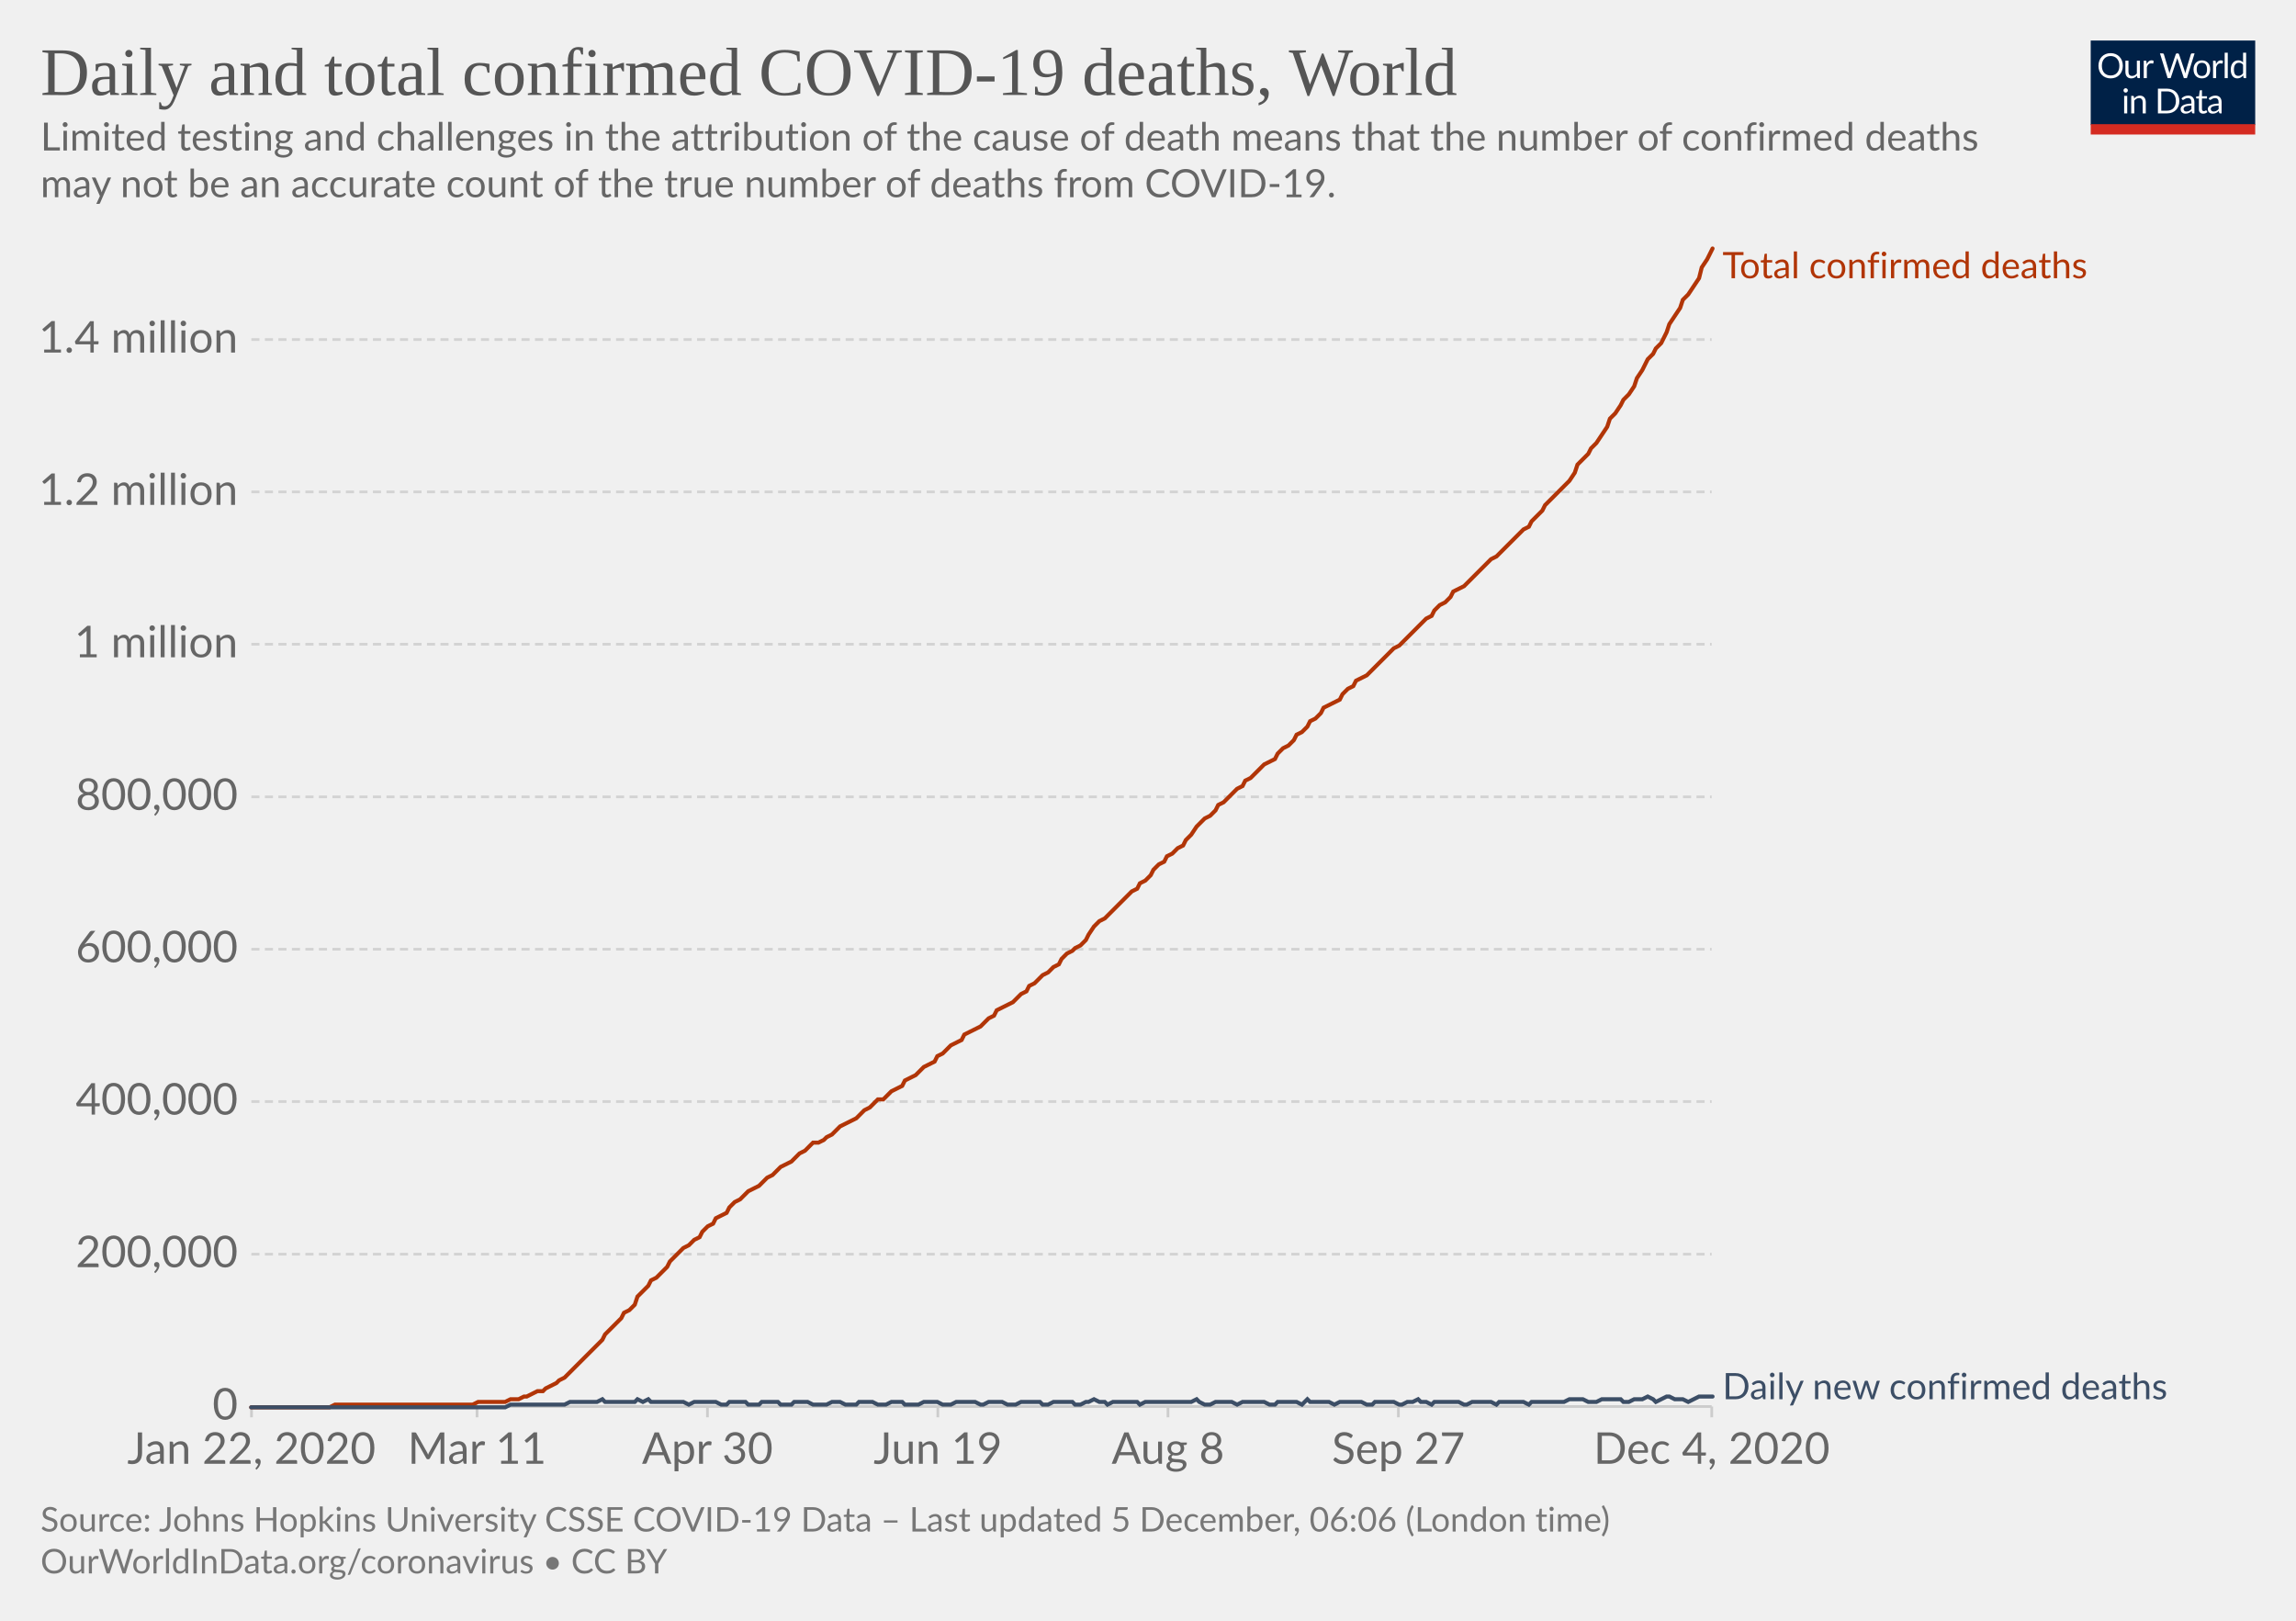
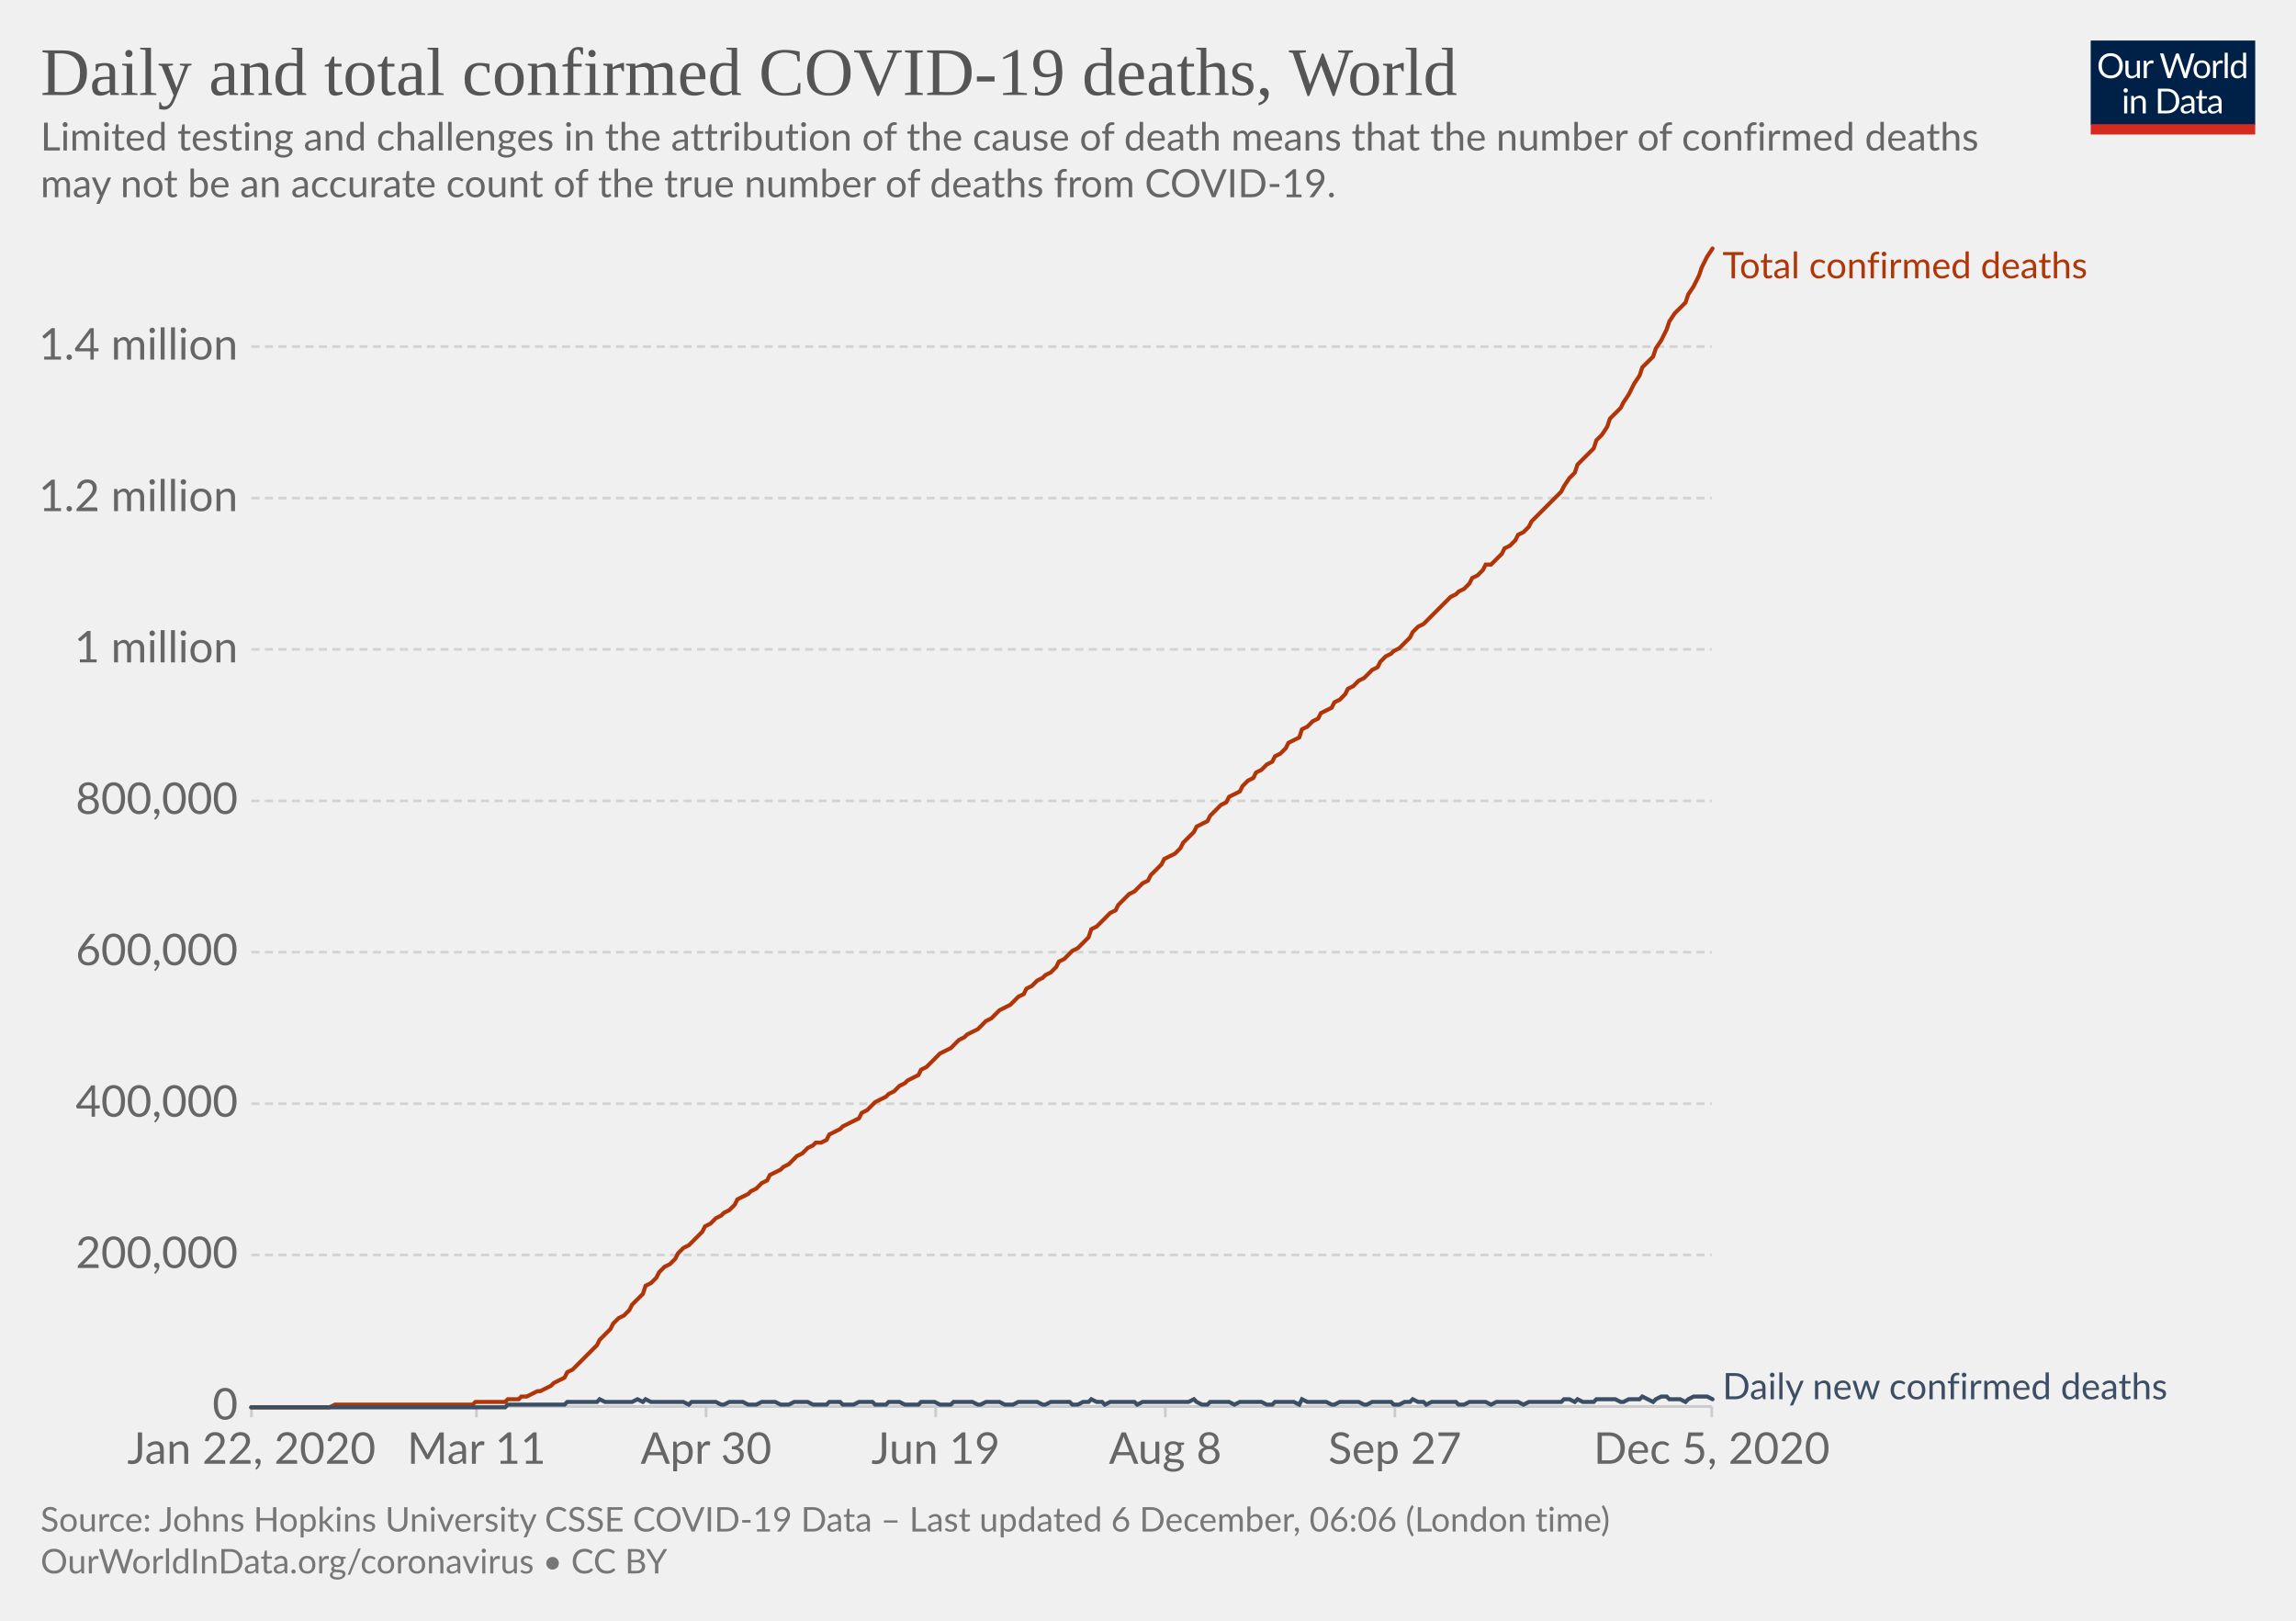
<svg xmlns="http://www.w3.org/2000/svg" version="1.1" style="background-color:#fff;-webkit-font-smoothing:antialiased" width="850" height="600" viewBox="0 0 850 600" font-family="Lato,'Helvetica Neue',Helvetica,Arial,sans-serif" font-size="18" text-rendering="optimizeLegibility">
  <g class="HeaderView">
    <g transform="matrix(.29 0 0 .29 774 15)">
      <svg width="210" height="120" viewBox="0 0 210 120" fill="none">
        <g clip-path="url(#clip0)">
          <path d="M0 0h210v107.89H0V0z" fill="#002147" />
          <path d="M40.98 32.25c0 2.36-.38 4.53-1.12 6.51a14.26 14.26 0 01-8.1 8.4c-1.9.78-4.02 1.17-6.34 1.17a16.6 16.6 0 01-6.33-1.17 14.31 14.31 0 01-8.08-8.4 18.29 18.29 0 01-1.12-6.51c0-2.36.38-4.53 1.12-6.5a14.32 14.32 0 018.07-8.44c1.92-.8 4.03-1.19 6.34-1.19 2.32 0 4.43.4 6.34 1.19 1.92.8 3.56 1.9 4.93 3.34a14.87 14.87 0 013.17 5.1 18.1 18.1 0 011.12 6.5zm-4.38 0c0-1.94-.26-3.68-.8-5.22a10.91 10.91 0 00-2.24-3.89 9.68 9.68 0 00-3.52-2.46 11.95 11.95 0 00-4.62-.86c-1.68 0-3.21.28-4.6.86a9.88 9.88 0 00-3.54 2.46 10.91 10.91 0 00-2.24 3.9c-.53 1.53-.8 3.27-.8 5.2 0 1.94.27 3.68.8 5.22a11.17 11.17 0 002.24 3.9 10.01 10.01 0 003.55 2.44c1.38.56 2.9.83 4.6.83 1.7 0 3.24-.27 4.61-.83a9.8 9.8 0 003.52-2.44 11.17 11.17 0 002.25-3.9c.53-1.54.8-3.28.8-5.21zm26.22-6.54V48H60.5c-.56 0-.9-.27-1.05-.81l-.31-2.4a12.45 12.45 0 01-3.26 2.6c-1.2.64-2.58.96-4.13.96-1.22 0-2.3-.2-3.24-.6a6.52 6.52 0 01-2.33-1.7 7.37 7.37 0 01-1.43-2.67c-.3-1.04-.46-2.2-.46-3.45V25.7h3.91v14.22c0 1.68.38 2.99 1.15 3.91.77.93 1.96 1.39 3.54 1.39 1.16 0 2.24-.27 3.23-.82a10.42 10.42 0 002.8-2.28V25.7h3.91zm8.61 4.47a9.94 9.94 0 012.6-3.56 5.64 5.64 0 013.76-1.3c.47 0 .92.05 1.34.15.44.1.83.27 1.17.49l-.3 2.92c-.09.37-.3.55-.66.55-.2 0-.5-.04-.9-.13a6.21 6.21 0 00-3.24.18c-.54.2-1.03.5-1.47.92-.42.4-.81.9-1.17 1.5-.33.58-.64 1.26-.92 2.02V48H67.7V25.71h2.25c.42 0 .72.08.88.25.16.16.27.44.33.83l.26 3.39zm61.16-13.7L122.75 48h-3.82l-7.99-24.05a21.95 21.95 0 01-.42-1.58 38.36 38.36 0 01-.44 1.58L102.05 48h-3.83L88.4 16.47h3.54c.38 0 .7.1.95.29.26.2.43.43.5.73l6.52 21.9c.1.4.2.83.28 1.28.1.46.2.94.29 1.46l.3-1.46c.12-.47.25-.9.38-1.27l7.41-21.91c.1-.25.26-.48.51-.69.27-.22.58-.33.95-.33h1.23c.38 0 .69.1.92.29.24.2.41.43.53.73l7.4 21.9a28.4 28.4 0 01.68 2.62 29.52 29.52 0 01.52-2.61l6.54-21.91c.07-.27.23-.5.48-.7.27-.21.58-.32.95-.32h3.32zm9.35 8.88c1.63 0 3.1.27 4.4.82a9.43 9.43 0 015.46 5.94c.5 1.4.74 2.98.74 4.73 0 1.76-.25 3.34-.74 4.75a9.43 9.43 0 01-5.46 5.92c-1.3.52-2.77.79-4.4.79-1.64 0-3.12-.27-4.44-.8a9.42 9.42 0 01-3.35-2.3c-.92-1-1.63-2.2-2.13-3.61-.49-1.41-.73-3-.73-4.75s.24-3.33.73-4.73c.5-1.43 1.2-2.64 2.13-3.63a9.4 9.4 0 013.35-2.31c1.32-.55 2.8-.82 4.44-.82zm0 19.89c2.2 0 3.84-.73 4.93-2.2 1.08-1.48 1.63-3.54 1.63-6.18 0-2.66-.55-4.72-1.63-6.2-1.09-1.49-2.73-2.23-4.93-2.23-1.12 0-2.09.2-2.93.57a5.7 5.7 0 00-2.06 1.65 7.5 7.5 0 00-1.24 2.67c-.26 1.04-.4 2.22-.4 3.54 0 2.64.55 4.7 1.64 6.18 1.1 1.47 2.76 2.2 4.99 2.2zm17.97-15.07a9.94 9.94 0 012.6-3.56 5.64 5.64 0 013.76-1.3c.47 0 .91.05 1.34.15.44.1.83.27 1.16.49l-.28 2.92c-.09.37-.31.55-.66.55-.2 0-.5-.04-.9-.13a6.2 6.2 0 00-3.24.18c-.54.2-1.03.5-1.47.92-.43.4-.82.9-1.17 1.5a13.1 13.1 0 00-.92 2.02V48h-3.94V25.71h2.24c.43 0 .72.08.88.25.17.16.28.44.33.83l.27 3.39zm15.04-14.59V48h-3.92V15.6h3.92zm19.55 15.43a6.22 6.22 0 00-2.38-2.05 6.7 6.7 0 00-2.86-.6c-2.07 0-3.66.75-4.77 2.23-1.12 1.48-1.68 3.6-1.68 6.33 0 1.46.13 2.7.38 3.74a7.29 7.29 0 001.1 2.56 4.35 4.35 0 001.78 1.45c.7.3 1.5.46 2.4.46 1.29 0 2.41-.3 3.36-.88a9.6 9.6 0 002.67-2.49V31.02zm3.91-15.43V48h-2.33c-.56 0-.9-.27-1.06-.81l-.35-2.71a12.13 12.13 0 01-3.25 2.77 8.28 8.28 0 01-4.23 1.06 7.31 7.31 0 01-6.14-2.9c-.73-.96-1.3-2.15-1.69-3.57a18.35 18.35 0 01.07-9.48 11.29 11.29 0 011.89-3.7 8.7 8.7 0 017.06-3.34 7.96 7.96 0 016.12 2.62V15.59h3.91zM46.61 70.71V93H42.7V70.71h3.91zm.84-7c0 .39-.08.75-.24 1.09a2.81 2.81 0 01-1.52 1.47 2.67 2.67 0 01-2.16 0 2.9 2.9 0 01-1.45-1.47 2.67 2.67 0 010-2.16c.15-.35.35-.65.6-.9.25-.27.53-.47.85-.62a2.67 2.67 0 012.16 0c.35.15.65.35.9.62.27.25.47.55.62.9.16.34.24.7.24 1.08zm7.97 10.24c.49-.54 1-1.04 1.54-1.48a9.85 9.85 0 013.66-1.84 8.96 8.96 0 015.43.35c.94.4 1.72.97 2.33 1.71a7.36 7.36 0 011.43 2.67c.32 1.04.49 2.19.49 3.45V93h-3.94V78.81c0-1.69-.4-3-1.17-3.92-.76-.93-1.93-1.4-3.5-1.4a6.6 6.6 0 00-3.25.83c-1 .56-1.92 1.31-2.77 2.27V93h-3.94V70.71h2.35c.56 0 .9.28 1.04.82l.3 2.42zm57.7 3.3c0 2.36-.37 4.5-1.11 6.44a14.3 14.3 0 01-3.17 4.98 14.1 14.1 0 01-4.93 3.2c-1.9.76-4.02 1.13-6.33 1.13H85.8V61.47h11.77c2.31 0 4.42.39 6.33 1.15a13.8 13.8 0 018.1 8.18 17.75 17.75 0 011.12 6.45zm-4.37 0c0-1.94-.26-3.67-.8-5.2a10.94 10.94 0 00-2.23-3.87 9.57 9.57 0 00-3.53-2.42 12.23 12.23 0 00-4.61-.83h-7.5v24.62h7.5c1.7 0 3.24-.28 4.61-.84a9.7 9.7 0 003.53-2.4 10.94 10.94 0 002.24-3.87c.53-1.53.8-3.26.8-5.2zm19.8 5.72c-1.8.06-3.34.2-4.62.44-1.26.22-2.3.51-3.1.88-.8.36-1.37.8-1.74 1.3-.35.5-.53 1.05-.53 1.67 0 .58.1 1.1.3 1.52a3 3 0 00.76 1.05c.34.27.73.46 1.17.6.45.11.94.17 1.45.17a7.28 7.28 0 003.5-.81 11.95 11.95 0 002.82-2.2v-4.62zm-12.65-9.11a12.73 12.73 0 013.98-2.66c1.43-.59 3-.88 4.73-.88 1.25 0 2.36.2 3.33.61a6.81 6.81 0 013.94 4.38c.33 1.04.5 2.19.5 3.43V93h-1.74a1.8 1.8 0 01-.88-.18c-.2-.13-.36-.38-.48-.74l-.44-2.12c-.59.55-1.16 1.03-1.72 1.46a9.48 9.48 0 01-3.74 1.7c-.69.15-1.46.23-2.3.23-.87 0-1.69-.12-2.45-.35a5.34 5.34 0 01-3.34-2.93 6.64 6.64 0 01-.49-2.64c0-.88.25-1.72.73-2.53a6.33 6.33 0 012.35-2.17c1.09-.63 2.5-1.15 4.25-1.54 1.75-.41 3.89-.65 6.42-.7v-1.75c0-1.73-.37-3.03-1.12-3.91-.75-.9-1.84-1.34-3.28-1.34-.97 0-1.78.12-2.44.37-.64.23-1.2.5-1.7.81l-1.23.82c-.33.23-.67.35-1 .35-.27 0-.5-.07-.69-.2a2.1 2.1 0 01-.48-.53l-.7-1.25zm27.67 19.5c-1.76 0-3.12-.5-4.07-1.48-.94-.98-1.41-2.4-1.41-4.25V74h-2.68a.9.9 0 01-.6-.2c-.16-.14-.24-.36-.24-.66v-1.56l3.65-.46.9-6.89a.9.9 0 01.29-.52.88.88 0 01.62-.22H142v7.67h6.44V74H142v13.38c0 .94.22 1.63.68 2.09.45.45 1.04.68 1.76.68a3.21 3.21 0 001.85-.53l.55-.35c.16-.12.3-.18.41-.18.2 0 .4.13.55.38l1.15 1.87a7.45 7.45 0 01-2.44 1.5c-.96.35-1.94.52-2.95.52zm19.68-10.4c-1.8.07-3.34.21-4.62.45-1.26.22-2.3.51-3.1.88-.8.36-1.37.8-1.74 1.3-.35.5-.53 1.05-.53 1.67 0 .58.1 1.1.3 1.52.18.42.44.77.76 1.05.34.27.73.46 1.17.6.45.11.94.17 1.45.17a7.3 7.3 0 003.5-.81 12.04 12.04 0 002.82-2.2v-4.62zm-12.65-9.1a12.72 12.72 0 013.99-2.66c1.42-.59 3-.88 4.72-.88 1.25 0 2.36.2 3.33.61a6.81 6.81 0 013.94 4.38c.33 1.04.5 2.19.5 3.43V93h-1.74a1.8 1.8 0 01-.88-.18c-.2-.13-.36-.38-.48-.74l-.44-2.12c-.59.55-1.16 1.03-1.72 1.46a9.48 9.48 0 01-3.74 1.7c-.69.15-1.46.23-2.3.23-.87 0-1.69-.12-2.45-.35a5.33 5.33 0 01-3.34-2.93 6.62 6.62 0 01-.49-2.64c0-.88.25-1.72.73-2.53a6.33 6.33 0 012.35-2.17c1.09-.63 2.5-1.15 4.25-1.54a31.2 31.2 0 016.42-.7v-1.75c0-1.73-.37-3.03-1.12-3.91-.75-.9-1.84-1.34-3.28-1.34-.97 0-1.78.12-2.44.37-.64.23-1.2.5-1.7.81-.46.3-.87.57-1.22.82-.34.23-.68.35-1.02.35-.26 0-.49-.07-.68-.2a1.88 1.88 0 01-.48-.53l-.7-1.25z" fill="#fff" />
          <path fill="#D42B21" d="M0 106.79h210V120H0z" />
        </g>
        <defs>
          <clipPath id="clip0">
            <path fill="#fff" d="M0 0h210v120H0z" />
          </clipPath>
        </defs>
      </svg>
    </g>
    <a href="https://ourworldindata.org/grapher/total-daily-covid-deaths?time=2019-12-31..latest" target="_blank" rel="noopener" font-family="&quot;Playfair Display&quot;,Georgia,&quot;Times New Roman&quot;,serif">
      <text font-size="25.2" x="15" y="35.2" fill="#555">
        <tspan x="15" y="35.16">Daily and total confirmed COVID-19 deaths, World</tspan>
      </text>
    </a>
    <text font-size="14.4" x="15" y="55.7" fill="#666">
      <tspan x="15" y="55.72">Limited testing and challenges in the attribution of the cause of death means that the number of confirmed deaths</tspan>
      <tspan x="15" y="73">may not be an accurate count of the true number of deaths from COVID-19.</tspan>
    </text>
  </g>
  <g class="LineChart">
    <defs>
      <clipPath id="a">
        <path d="M83.06 0h830v899.4h-830z" />
      </clipPath>
    </defs>
    <g class="DualAxisView">
      <g class="HorizontalAxis">
-         <path stroke="#ccc" d="M93.1 520.7v4M176.6 520.7v4M261.9 520.7v4M347.2 520.7v4M432.4 520.7v4M517.7 520.7v4M633.7 520.7v4" />
+         <path stroke="#ccc" d="M93.1 520.7v4M176.4 520.7v4M261.4 520.7v4M346.4 520.7v4M431.4 520.7v4M516.4 520.7v4M633.7 520.7v4" />
        <text x="93.1" y="541.9" fill="#666" text-anchor="middle" font-size="16.2">Jan 22, 2020</text>
-         <text x="176.6" y="541.9" fill="#666" text-anchor="middle" font-size="16.2">Mar 11</text>
-         <text x="261.9" y="541.9" fill="#666" text-anchor="middle" font-size="16.2">Apr 30</text>
-         <text x="347.2" y="541.9" fill="#666" text-anchor="middle" font-size="16.2">Jun 19</text>
-         <text x="432.4" y="541.9" fill="#666" text-anchor="middle" font-size="16.2">Aug 8</text>
-         <text x="517.7" y="541.9" fill="#666" text-anchor="middle" font-size="16.2">Sep 27</text>
-         <text x="633.7" y="541.9" fill="#666" text-anchor="middle" font-size="16.2">Dec 4, 2020</text>
+         <text x="176.4" y="541.9" fill="#666" text-anchor="middle" font-size="16.2">Mar 11</text>
+         <text x="261.4" y="541.9" fill="#666" text-anchor="middle" font-size="16.2">Apr 30</text>
+         <text x="346.4" y="541.9" fill="#666" text-anchor="middle" font-size="16.2">Jun 19</text>
+         <text x="431.4" y="541.9" fill="#666" text-anchor="middle" font-size="16.2">Aug 8</text>
+         <text x="516.4" y="541.9" fill="#666" text-anchor="middle" font-size="16.2">Sep 27</text>
+         <text x="633.7" y="541.9" fill="#666" text-anchor="middle" font-size="16.2">Dec 5, 2020</text>
      </g>
      <g class="VerticalAxis" fill="#666" dominant-baseline="middle" text-anchor="end" font-size="16.2">
        <text x="88.06" y="520.7">0</text>
-         <text x="88.06" y="464.3">200,000</text>
-         <text x="88.06" y="407.8">400,000</text>
-         <text x="88.06" y="351.4">600,000</text>
-         <text x="88.06" y="295">800,000</text>
-         <text x="88.06" y="238.5">1 million</text>
-         <text x="88.06" y="182.1">1.2 million</text>
-         <text x="88.06" y="125.7">1.4 million</text>
+         <text x="88.06" y="464.6">200,000</text>
+         <text x="88.06" y="408.6">400,000</text>
+         <text x="88.06" y="352.5">600,000</text>
+         <text x="88.06" y="296.5">800,000</text>
+         <text x="88.06" y="240.4">1 million</text>
+         <text x="88.06" y="184.4">1.2 million</text>
+         <text x="88.06" y="128.3">1.4 million</text>
      </g>
      <g class="AxisGridLines horizontalLines">
        <path stroke="#ccc" d="M93.06 520.7h540.62" />
-         <path stroke="#d3d3d3" stroke-dasharray="3,2" d="M93.06 464.3h540.62M93.06 407.8h540.62M93.06 351.4h540.62M93.06 295h540.62M93.06 238.5h540.62M93.06 182.1h540.62M93.06 125.7h540.62" />
+         <path stroke="#d3d3d3" stroke-dasharray="3,2" d="M93.06 464.6h540.62M93.06 408.6h540.62M93.06 352.5h540.62M93.06 296.5h540.62M93.06 240.4h540.62M93.06 184.4h540.62M93.06 128.3h540.62" />
      </g>
    </g>
    <g clip-path="url(#a)">
      <g class="LineLabels" cursor="default">
        <g class="legendMark">
          <text font-size="13.5" x="637.7" y="103" fill="#B13507">
            <tspan x="637.68" y="103">Total confirmed deaths</tspan>
          </text>
        </g>
        <g class="legendMark">
          <text font-size="13.5" x="637.7" y="518" fill="#3C4E66">
            <tspan x="637.68" y="518">Daily new confirmed deaths</tspan>
          </text>
        </g>
      </g>
      <g class="Lines">
        <g class="key-World_0">
-           <path stroke="#B13507" stroke-linecap="round" d="M93 521h29l2-1h51l2-1h10l2-1h3l2-1h1l2-1 2-1h2l1-1 2-1 2-1 1-1 2-1 2-2 1-1 2-2 2-2 2-2 1-1 2-2 2-2 1-2 2-2 2-2 2-2 1-2 2-1 2-2 1-3 2-2 2-2 1-2 2-1 2-2 2-2 1-2 2-2 2-2 1-1 2-1 2-2 2-1 1-2 2-2 2-1 1-2 2-1 2-1 1-2 2-2 2-1 2-2 1-1 2-1 2-1 1-1 2-2 2-1 2-2 1-1 2-1 2-1 1-1 2-2 2-1 1-1 2-2h2l2-1 1-1 2-1 2-2 1-1 2-1 2-1 2-1 1-1 2-2 2-1 1-1 2-2h2l1-1 2-2 2-1 2-1 1-2 2-1 2-1 1-1 2-2 2-1 2-1 1-2 2-1 2-2 1-1 2-1 2-1 1-2 2-1 2-1 2-1 1-1 2-2 2-1 1-2 2-1 2-1 2-1 1-1 2-2 2-1 1-2 2-1 2-2 1-1 2-1 2-2 2-1 1-2 2-2 2-1 1-1 2-1 2-2 1-2 2-3 2-2 2-1 1-1 2-2 2-2 1-1 2-2 2-2 2-1 1-2 2-1 2-2 1-2 2-2 2-1 1-2 2-1 2-2 2-1 1-2 2-2 2-3 1-1 2-2 2-1 2-2 1-2 2-1 2-2 1-1 2-2 2-1 1-2 2-1 2-2 2-2 1-1 2-1 2-1 1-2 2-2 2-1 2-2 1-2 2-1 2-2 1-2 2-1 2-2 1-2 2-1 2-1 2-1 1-2 2-2 2-1 1-2 2-1 2-1 2-2 1-1 2-2 2-2 1-1 2-2 2-1 1-1 2-2 2-2 2-2 1-1 2-2 2-1 1-2 2-2 2-1 2-2 1-2 2-1 2-1 1-1 2-2 2-2 1-1 2-2 2-2 2-1 1-1 2-2 2-2 1-1 2-2 2-2 2-1 1-2 2-2 2-2 1-2 2-2 2-2 1-1 2-2 2-2 2-3 1-3 2-2 2-2 1-2 2-2 2-3 2-3 1-3 2-2 2-3 1-2 2-2 2-3 1-3 2-3 2-4 2-2 1-2 2-2 2-4 1-3 2-3 2-3 1-3 2-2 2-3 2-3 1-4 2-3 2-4" fill="none" stroke-width="1.5" />
+           <path stroke="#B13507" stroke-linecap="round" d="M93 521h29l2-1h51l1-1h11l1-1h4l1-1h2l2-1 2-1h1l2-1 2-1 1-1 2-1 2-1 1-2 2-1 2-2 2-2 1-1 2-2 2-2 1-2 2-2 2-2 1-2 2-2 2-1 2-2 1-2 2-2 2-2 1-3 2-1 2-2 1-2 2-2 2-1 2-2 1-2 2-2 2-1 1-1 2-2 2-2 1-2 2-1 2-2 2-1 1-1 2-1 2-2 1-2 2-1 2-1 1-1 2-1 2-2 2-1 1-2 2-1 2-1 1-1 2-1 2-2 1-1 2-1 2-2 2-1 1-1h2l2-1 1-2 2-1 2-1 1-1 2-1 2-1 2-1 1-2 2-1 2-2 1-1 2-1 2-1 1-1 2-1 2-2 2-1 1-1 2-1 2-1 1-2 2-1 2-2 1-1 2-2 2-1 2-1 1-1 2-2 2-1 1-1 2-1 2-1 1-1 2-2 2-1 2-2 1-1 2-1 2-1 1-1 2-2 2-1 1-2 2-1 2-2 2-1 1-1 2-1 2-2 1-2 2-1 2-2 1-1 2-1 2-2 2-2 1-3 2-1 2-2 1-1 2-2 2-1 1-2 2-2 2-2 2-1 1-1 2-2 2-1 1-2 2-2 2-2 1-2 2-1 2-1 2-2 1-2 2-2 2-2 1-2 2-1 2-1 1-2 2-2 2-2 2-1 1-2 2-1 2-1 1-2 2-2 2-1 1-2 2-1 2-2 2-1 1-2 2-1 2-2 1-2 2-1 2-1 1-3 2-1 2-2 2-1 1-2 2-1 2-1 1-2 2-1 2-2 1-2 2-1 2-2 2-1 1-1 2-2 2-1 1-2 2-2 2-1 1-1 2-1 2-2 2-2 1-2 2-2 2-1 1-1 2-2 2-2 1-1 2-2 2-2 2-1 1-1 2-1 2-2 1-2 2-1 2-2 1-2h2l2-2 2-2 1-2 2-1 2-2 1-2 2-1 2-2 1-2 2-2 2-2 2-2 1-1 2-2 2-2 1-2 2-3 2-2 1-3 2-2 2-2 2-2 1-3 2-2 2-3 1-3 2-2 2-2 1-2 2-3 2-4 2-3 1-3 2-2 2-2 1-3 2-3 2-4 1-3 2-3 2-2 2-2 1-3 2-3 2-4 1-3 2-4 2-3" fill="none" stroke-width="1.5" />
        </g>
        <g class="key-World_1">
-           <path stroke="#3C4E66" stroke-linecap="round" d="M93 521h94l2-1h20l2-1h10l2-1 1 1h11l1-1 2 1 2-1 1 1h12l2 1 2-1h8l2 1h2l1-1h6l1 1h4l1-1h6l1 1h4l1-1h5l2 1h5l2-1h3l2 1h4l1-1h5l2 1h3l2-1h4l1 1h5l2-1h5l2 1h3l2-1h7l2 1h1l2-1h5l2 1h3l2-1h7l1 1h2l2-1h7l1 1h2l2-1h1l2-1 2 1h2l1 1 2-1h9l1 1 2-1h17l2-1 1 1 2 1h2l2-1h6l2 1 2-1h8l2 1h2l1-1h7l2 1 2-2 1 1h7l2 1 2-1h8l2 1h2l1-1h7l2 1h1l2-1h2l2-1 1 1h2l2 1 1-1h9l2 1h1l2-1h7l2 1 1-1h9l2 1 1-1h12l2-1h5l2 1h3l2-1h7l1 1h2l2-1h3l2-1 2 1 1 1 2-1 2-1h1l2 1h3l2 1 2-1 2-1h5" fill="none" stroke-width="1.5" />
+           <path stroke="#3C4E66" stroke-linecap="round" d="M93 521h94l1-1h21l1-1h11l1-1 2 1h10l2-1 2 1 1-1 2 1h12l2 1 1-1h9l2 1h1l2-1h5l2 1h3l2-1h5l2 1h3l2-1h5l2 1h5l1-1h4l1 1h4l2-1h5l1 1h4l1-1h4l2 1h5l1-1h5l2 1h4l1-1h7l2 1h1l2-1h5l2 1h3l2-1h7l2 1h1l2-1h7l1 1h2l2-1h2l1-1 2 1h2l1 1 2-1h9l1 1 2-1h17l2-1 1 1 2 1h2l1-1h7l2 1 2-1h8l2 1h2l1-1h7l2 1 1-2 2 1h7l2 1h1l2-1h7l2 1h1l2-1h7l1 1h2l2-1h2l1-1 2 1h2l1 1 2-1h9l1 1h2l2-1h6l2 1 2-1h8l2 1 2-1h12l1-1h2l2 1 1-1 2 1h4l1-1h7l2 1h1l2-1h4l1-1 2 1 2 1 1-1 2-1h2l1 1h4l2 1 1-1 2-1h5l2 1" fill="none" stroke-width="1.5" />
        </g>
      </g>
    </g>
  </g>
  <g class="SourcesFooter" fill="#777">
    <g class="clickable" fill="#777">
      <text font-size="12.6" x="15" y="567">
-         <tspan x="15" y="566.98">Source: Johns Hopkins University CSSE COVID-19 Data – Last updated 5 December, 06:06 (London time)</tspan>
+         <tspan x="15" y="566.98">Source: Johns Hopkins University CSSE COVID-19 Data – Last updated 6 December, 06:06 (London time)</tspan>
      </text>
    </g>
    <text font-size="12.6" x="15" y="582.5">
      <tspan x="15" y="582.48">
        <a target="_blank" href="https://ourworldindata.org/coronavirus" fill="#777">OurWorldInData.org/coronavirus</a> • <a class="cclogo" href="http://creativecommons.org/licenses/by/4.0/deed.en_US" target="_blank" fill="#777">CC BY</a>
      </tspan>
    </text>
  </g>
</svg>
